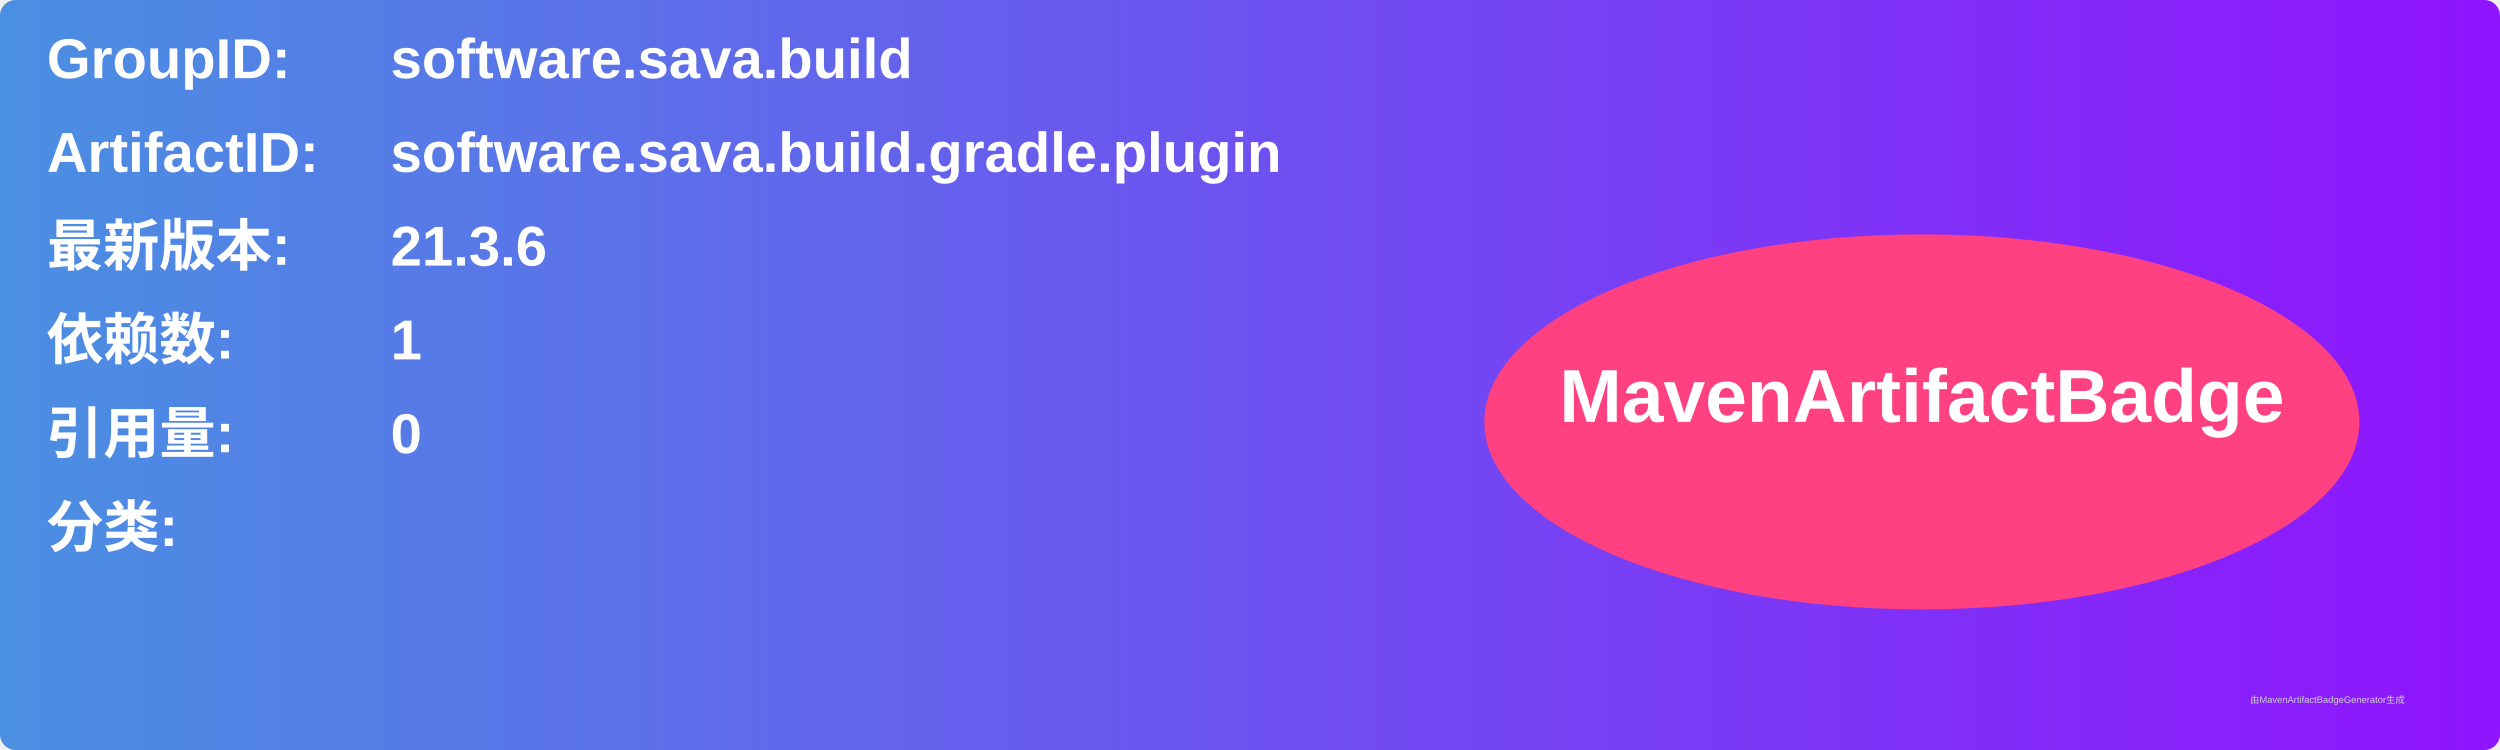
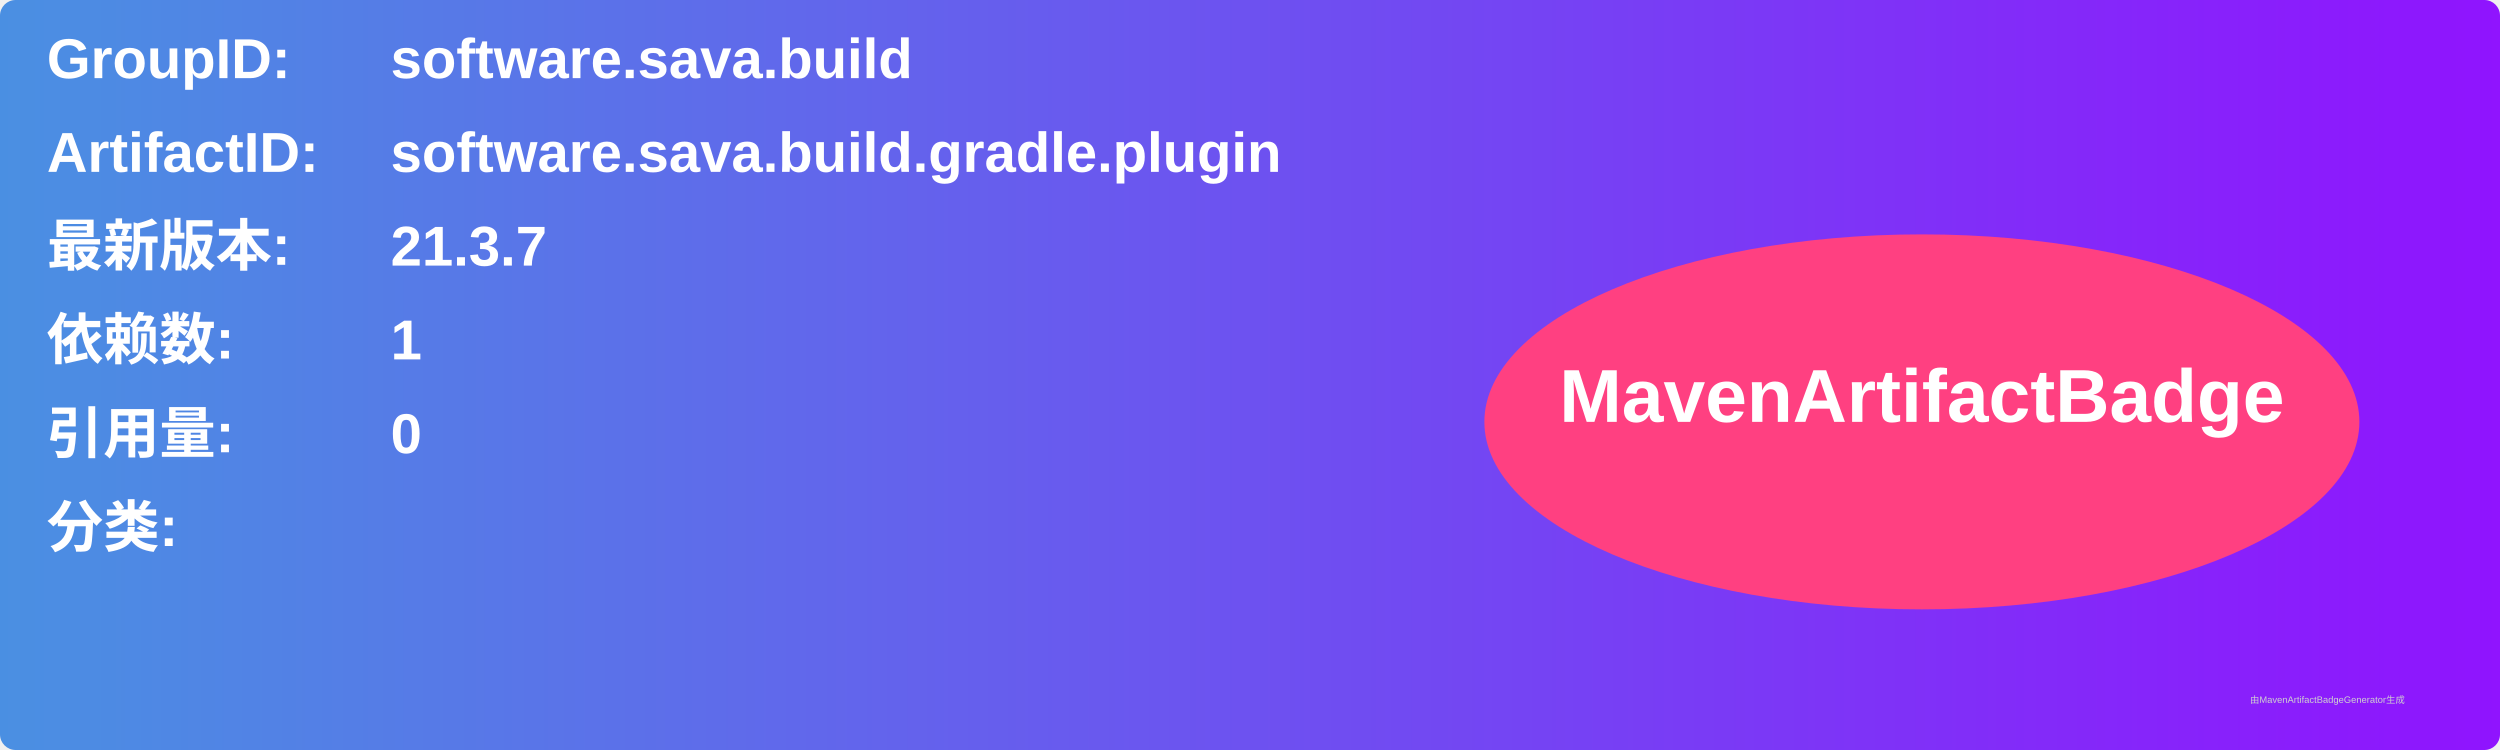
<svg xmlns="http://www.w3.org/2000/svg" width="800" height="240" viewBox="0 0 800 240">
  <linearGradient id="grad" x1="0%" y1="0%" x2="100%" y2="0%">
    <stop offset="0%" stop-color="#4a90e2" />
    <stop offset="100%" stop-color="#9013fe" />
  </linearGradient>
  <rect width="100%" height="100%" rx="5" ry="5" fill="url(#grad)" />
  <g transform="translate(15, 15)">
    <text x="0" y="10" font-family="Arial" font-size="18" fill="white" font-weight="bold" width="260">GroupID:</text>
    <text x="110" y="10" font-family="Arial" font-size="18" fill="white" font-weight="bold" width="460">software.sava.build</text>
    <text x="0" y="40" font-family="Arial" font-size="18" fill="white" font-weight="bold" width="260">ArtifactID:</text>
    <text x="110" y="40" font-family="Arial" font-size="18" fill="white" font-weight="bold" width="460">software.sava.build.gradle.plugin</text>
    <text x="0" y="70" font-family="Arial" font-size="18" fill="white" font-weight="bold">最新版本:</text>
    <text x="110" y="70" font-family="Arial" font-size="18" fill="white" font-weight="bold">
-       <tspan font-weight="bold">21.3.6</tspan>
+       <tspan font-weight="bold">21.3.7</tspan>
    </text>
    <text x="0" y="100" font-family="Arial" font-size="18" fill="white" font-weight="bold">依赖数: </text>
    <text x="110" y="100" font-family="Arial" font-size="18" fill="white">
      <tspan font-weight="bold">1</tspan>
    </text>
    <text x="0" y="130" font-family="Arial" font-size="18" fill="white" font-weight="bold">引用量: </text>
    <text x="110" y="130" font-family="Arial" font-size="18" fill="white">
      <tspan font-weight="bold">0</tspan>
    </text>
    <text x="0" y="160" font-family="Arial" font-size="18" fill="white" font-weight="bold">分类:</text>
    <text x="10" y="190" font-family="Arial" font-size="10" fill="white">
      <tspan font-weight="bold" />
    </text>
    <ellipse cx="600" cy="120" rx="140" ry="60" fill="#ff4081" />
    <text x="600" y="120" text-anchor="middle" font-family="Arial" font-size="24" fill="white" font-weight="bold">MavenArtifactBadge</text>
  </g>
  <text x="720" y="225" font-family="Arial" font-size="3" fill="#d0d0d0">由MavenArtifactBadgeGenerator生成</text>
</svg>
